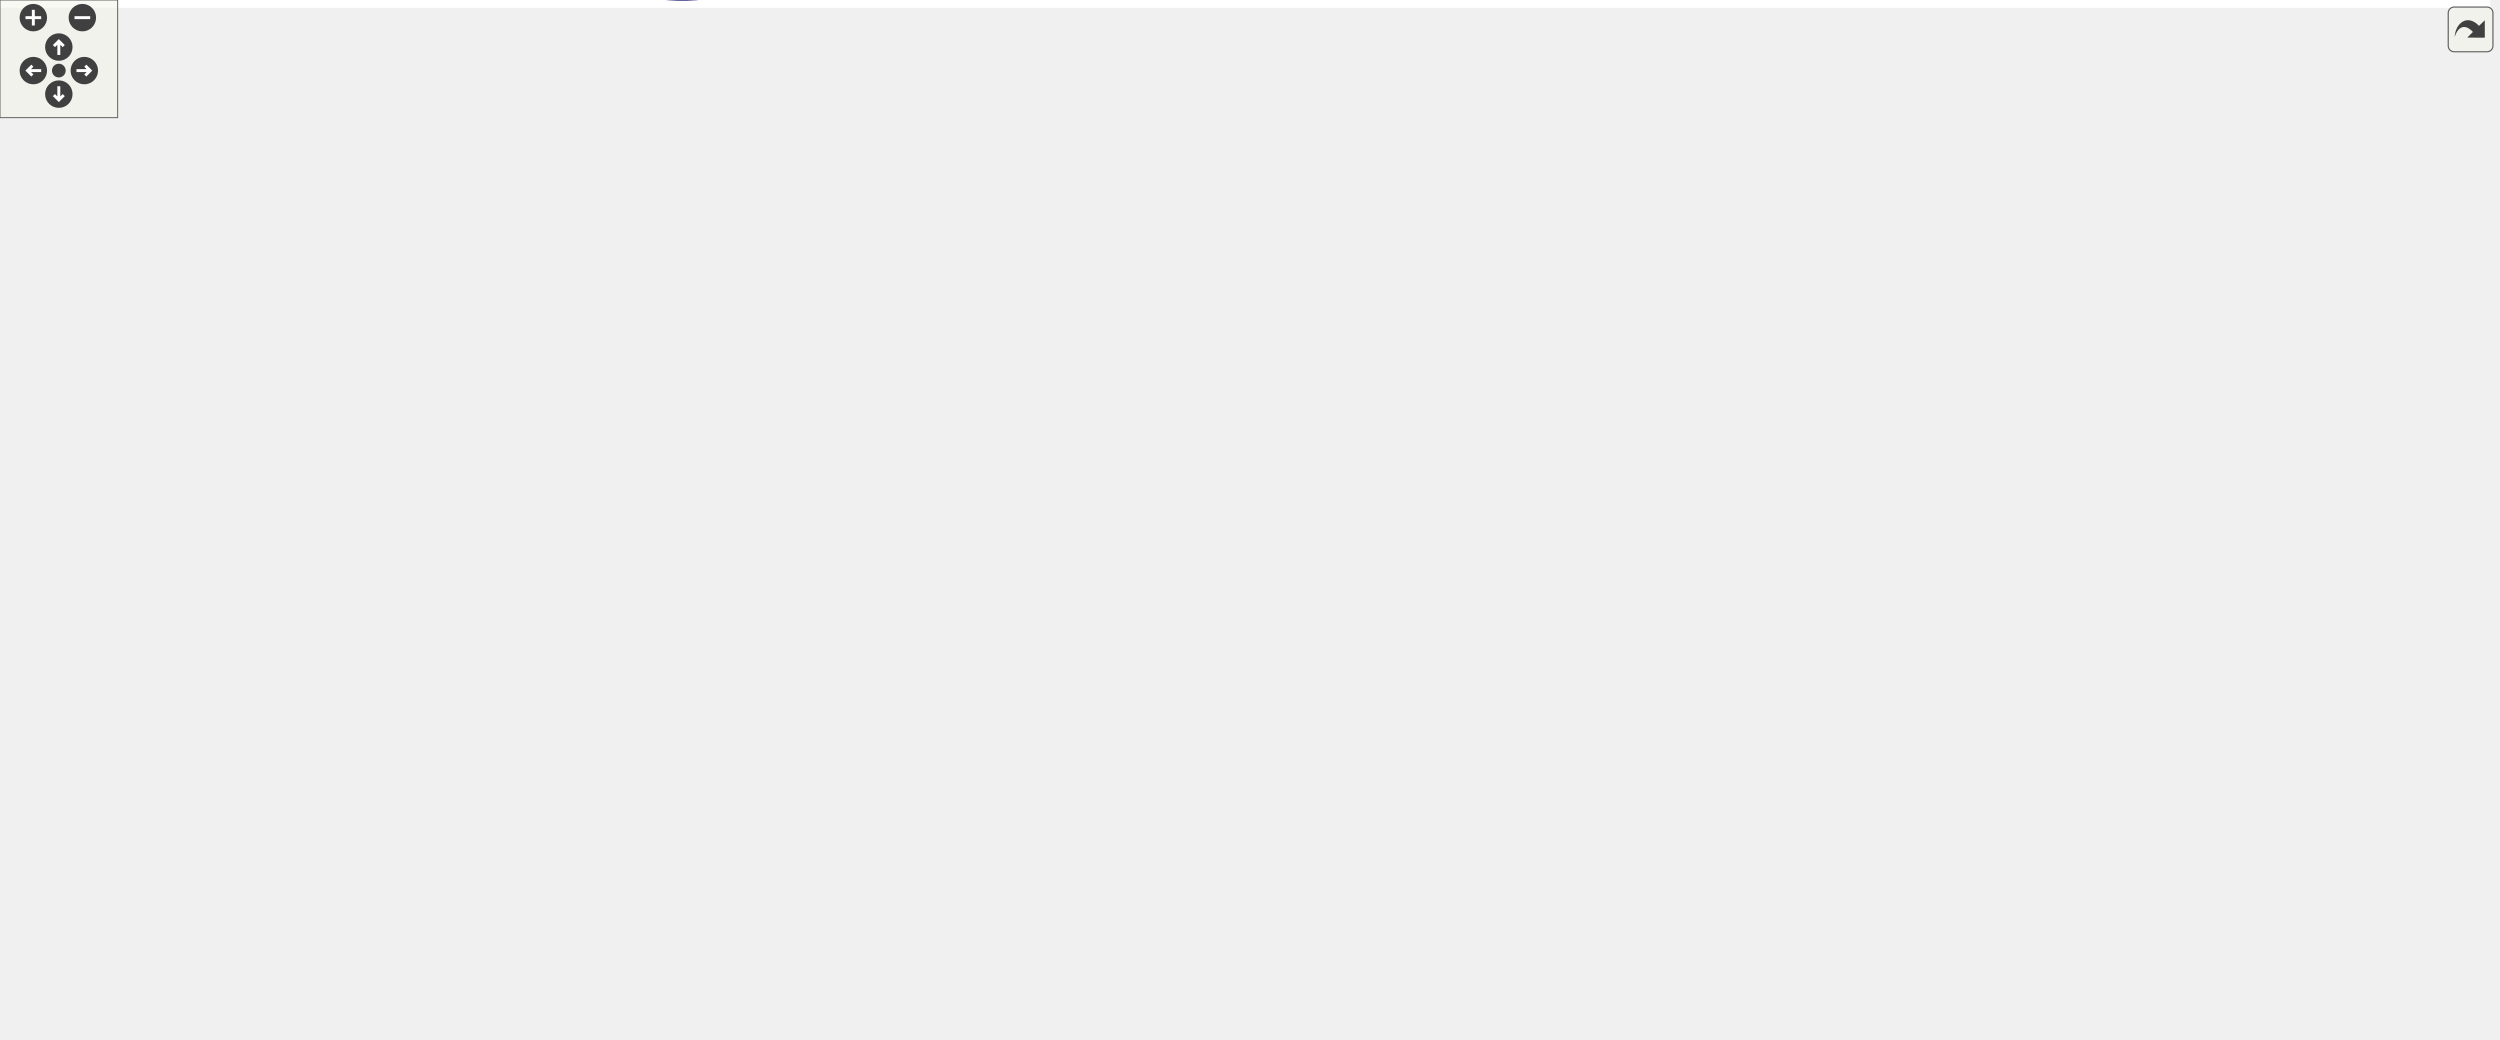
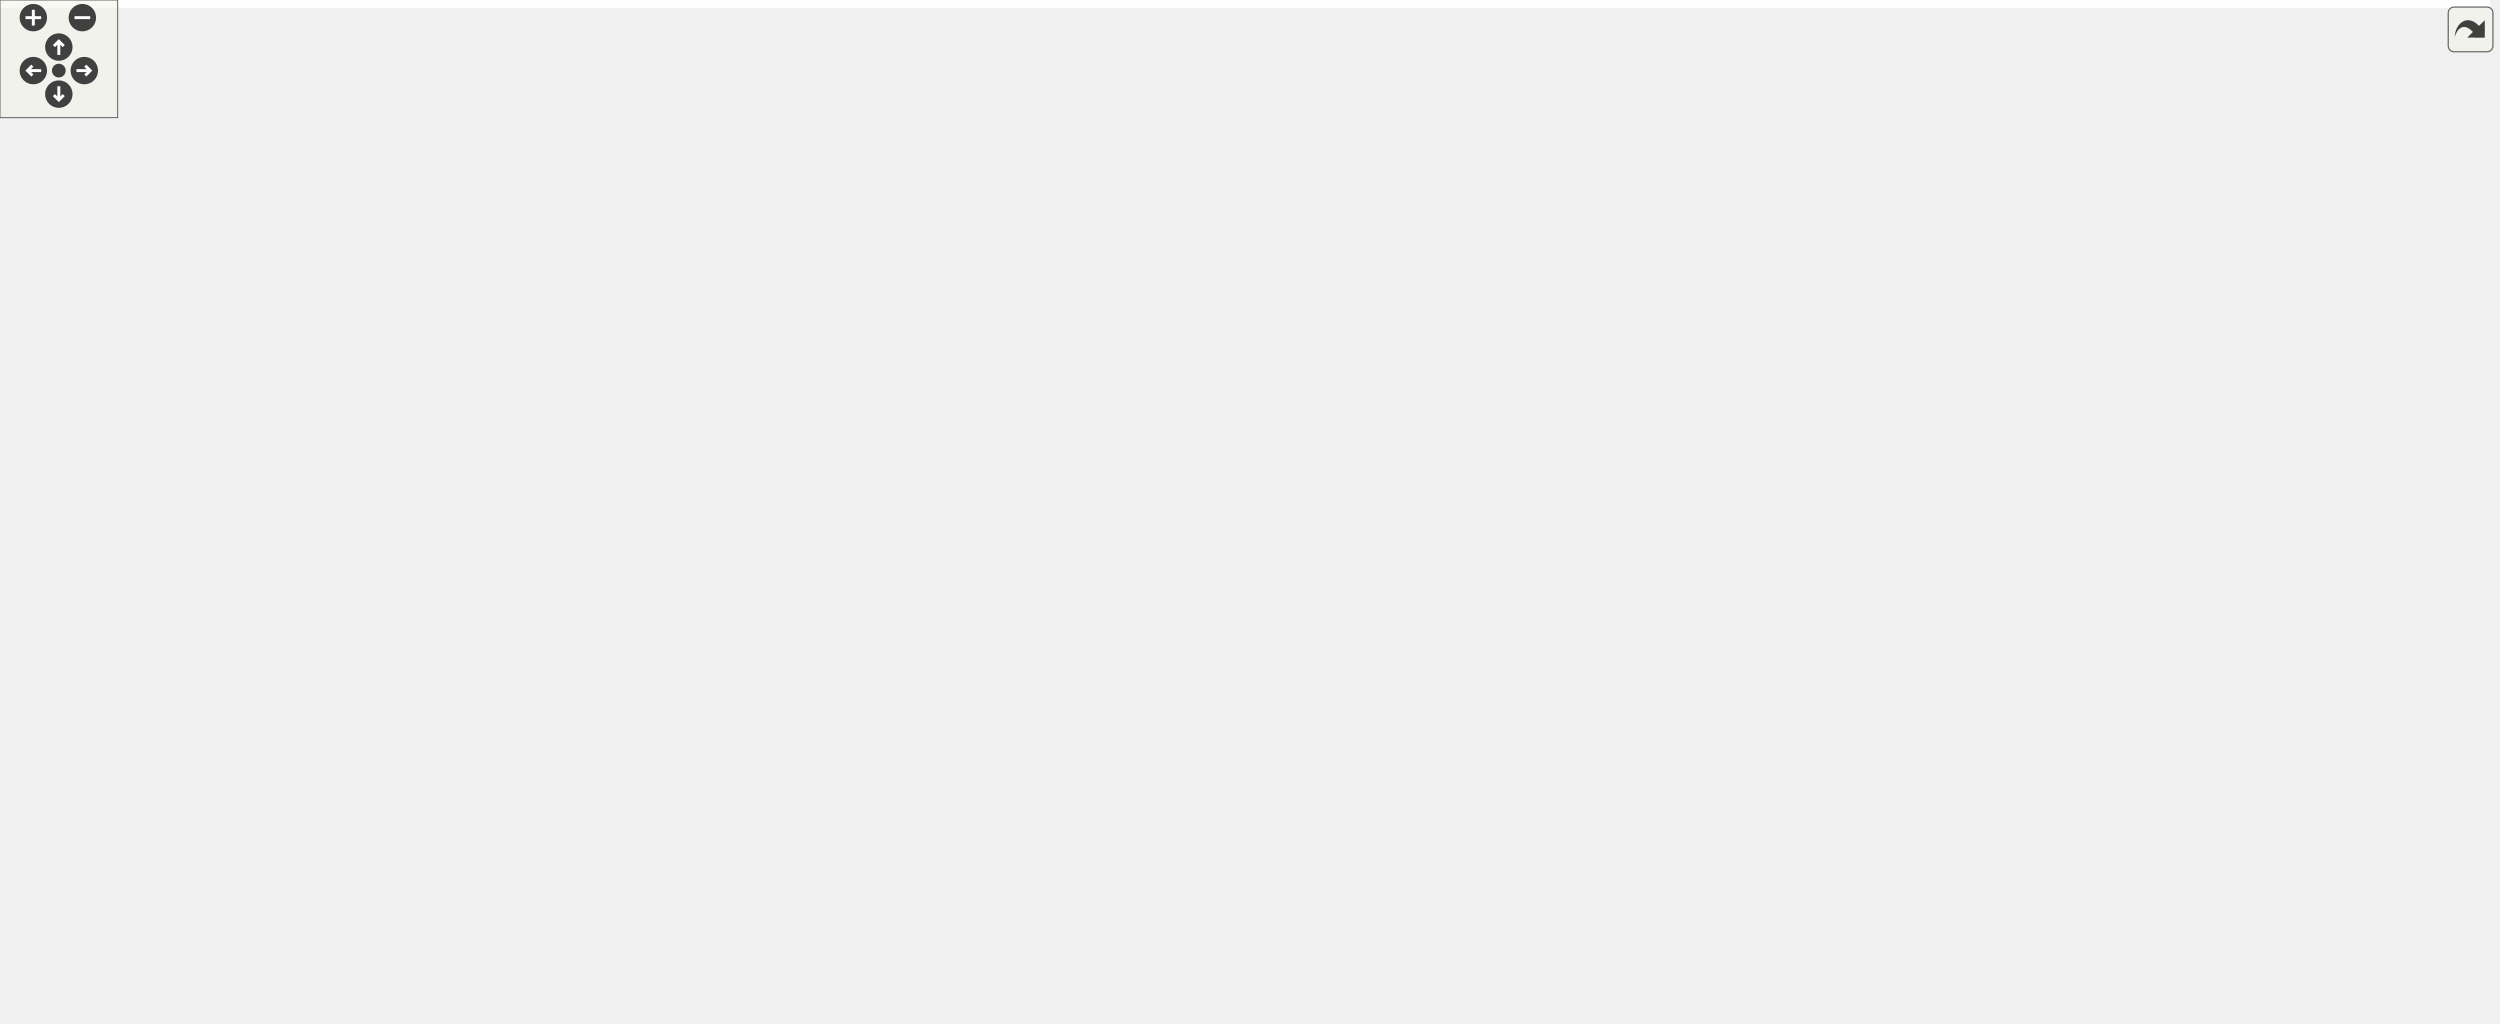
<svg xmlns="http://www.w3.org/2000/svg" xmlns:xlink="http://www.w3.org/1999/xlink" id="main" version="1.1" xml:space="preserve">
  <style type="text/css">
.edge:hover path { stroke: red; }
.edge:hover polygon { stroke: red; fill: red; }
</style>
  <defs>
    <circle id="rim" cx="0" cy="0" r="7" />
    <circle id="rim2" cx="0" cy="0" r="3.5" />
    <g id="zoomPlus">
      <use xlink:href="#rim" fill="#404040">
        <set attributeName="fill" to="#808080" begin="zoomplus.mouseover" end="zoomplus.mouseout" />
      </use>
      <path d="M-4,0h8M0,-4v8" fill="none" stroke="white" stroke-width="1.5" pointer-events="none" />
    </g>
    <g id="zoomMin">
      <use xlink:href="#rim" fill="#404040">
        <set attributeName="fill" to="#808080" begin="zoomminus.mouseover" end="zoomminus.mouseout" />
      </use>
      <path d="M-4,0h8" fill="none" stroke="white" stroke-width="1.5" pointer-events="none" />
    </g>
    <g id="dirArrow">
      <path fill="none" stroke="white" stroke-width="1.5" d="M0,-3.0v7 M-2.5,-0.5L0,-3.0L2.5,-0.5" />
    </g>
    <g id="resetDef">
      <use xlink:href="#rim2" fill="#404040">
        <set attributeName="fill" to="#808080" begin="reset.mouseover" end="reset.mouseout" />
      </use>
    </g>
  </defs>
  <svg id="graph" class="graph">
    <g id="viewport">
-       <polygon fill="white" stroke="transparent" points="-4,4 -4,-469.28 1270,-469.28 1270,4 -4,4" />
+       <polygon fill="white" stroke="transparent" points="-4,4 -4,-461.26 1270,-461.26 1270,4 -4,4" />
      <g id="node1" class="node">
        <g id="a_node1">
          <a xlink:title=" ">
-             <polygon fill="#bfbfbf" stroke="black" points="0,-131.52 0,-150.52 98,-150.52 98,-131.52 0,-131.52" />
-             <text text-anchor="middle" x="49" y="-138.52" font-family="Helvetica,sans-Serif" font-size="10.00">get_download_info</text>
+             <polygon fill="#bfbfbf" stroke="black" points="0,-155.5 0,-174.5 98,-174.5 98,-155.5 0,-155.5" />
+             <text text-anchor="middle" x="49" y="-162.5" font-family="Helvetica,sans-Serif" font-size="10.00">get_download_info</text>
          </a>
        </g>
      </g>
      <g id="edge3" class="edge">
-         <path fill="none" stroke="midnightblue" d="M28.35,-150.78C18.3,-159.59 25.18,-169.02 49,-169.02 64.26,-169.02 72.57,-165.15 73.93,-160.05" />
-         <polygon fill="midnightblue" stroke="midnightblue" points="77.02,-158.4 69.65,-150.78 70.66,-161.33 77.02,-158.4" />
+         <path fill="none" stroke="midnightblue" d="M28.35,-174.76C18.3,-183.57 25.18,-193 49,-193 64.26,-193 72.57,-189.13 73.93,-184.03" />
+         <polygon fill="midnightblue" stroke="midnightblue" points="77.02,-182.37 69.65,-174.76 70.66,-185.3 77.02,-182.37" />
      </g>
      <g id="node2" class="node">
        <g id="a_node2">
          <a xlink:href="classrare_1_1shared_1_1rare__core_1_1_rare_core.html#a405e1a4f20f16120f872ccd2654a1d56" target="_top" xlink:title=" ">
-             <polygon fill="white" stroke="black" points="1136,-363.02 1136,-393.02 1266,-393.02 1266,-363.02 1136,-363.02" />
-             <text text-anchor="start" x="1144" y="-381.02" font-family="Helvetica,sans-Serif" font-size="10.00">rare.shared.rare_core.Rare</text>
-             <text text-anchor="middle" x="1201" y="-370.02" font-family="Helvetica,sans-Serif" font-size="10.00">Core.core</text>
+             <polygon fill="white" stroke="black" points="1136,-355 1136,-385 1266,-385 1266,-355 1136,-355" />
+             <text text-anchor="start" x="1144" y="-373" font-family="Helvetica,sans-Serif" font-size="10.00">rare.shared.rare_core.Rare</text>
+             <text text-anchor="middle" x="1201" y="-362" font-family="Helvetica,sans-Serif" font-size="10.00">Core.core</text>
          </a>
        </g>
      </g>
      <g id="edge1" class="edge">
-         <path fill="none" stroke="midnightblue" d="M53.36,-150.63C72.72,-204.04 175.3,-462.02 350.5,-462.02 350.5,-462.02 350.5,-462.02 879,-462.02 977.58,-462.02 1006.77,-475.07 1100,-443.02 1127.8,-433.46 1155.53,-414.51 1174.71,-399.53" />
-         <polygon fill="midnightblue" stroke="midnightblue" points="1177.02,-402.16 1182.63,-393.18 1172.64,-396.7 1177.02,-402.16" />
+         <path fill="none" stroke="midnightblue" d="M54.08,-174.62C76.04,-224.76 185.47,-454 350.5,-454 350.5,-454 350.5,-454 879,-454 977.58,-454 1006.77,-467.05 1100,-435 1127.8,-425.44 1155.53,-406.49 1174.71,-391.51" />
+         <polygon fill="midnightblue" stroke="midnightblue" points="1177.02,-394.14 1182.63,-385.16 1172.64,-388.68 1177.02,-394.14" />
      </g>
      <g id="node3" class="node">
        <g id="a_node3">
          <a xlink:href="classrare_1_1components_1_1dialogs_1_1install__dialog_1_1_install_dialog.html#a36bb64fa9d259feffe5871168f96c4df" target="_top" xlink:title=" ">
-             <polygon fill="white" stroke="black" points="139,-256.52 139,-275.52 229,-275.52 229,-256.52 139,-256.52" />
-             <text text-anchor="middle" x="184" y="-263.52" font-family="Helvetica,sans-Serif" font-size="10.00">on_worker_failed</text>
+             <polygon fill="white" stroke="black" points="139,-248.5 139,-267.5 229,-267.5 229,-248.5 139,-248.5" />
+             <text text-anchor="middle" x="184" y="-255.5" font-family="Helvetica,sans-Serif" font-size="10.00">on_worker_failed</text>
          </a>
        </g>
      </g>
      <g id="edge4" class="edge">
-         <path fill="none" stroke="midnightblue" d="M60.44,-150.83C83.06,-172.1 136.87,-222.67 165.07,-249.17" />
-         <polygon fill="midnightblue" stroke="midnightblue" points="162.93,-251.96 172.61,-256.26 167.72,-246.86 162.93,-251.96" />
+         <path fill="none" stroke="midnightblue" d="M63.73,-174.6C86.73,-190.68 133.22,-223.19 160.88,-242.53" />
+         <polygon fill="midnightblue" stroke="midnightblue" points="158.94,-245.45 169.14,-248.31 162.95,-239.71 158.94,-245.45" />
      </g>
      <g id="node13" class="node">
        <g id="a_node13">
          <a xlink:href="classrare_1_1components_1_1dialogs_1_1install__dialog_1_1_install_dialog.html#a0e948650b87686717868c3ee60c2c910" target="_top" xlink:title=" ">
-             <polygon fill="white" stroke="black" points="134,-75.52 134,-94.52 234,-94.52 234,-75.52 134,-75.52" />
-             <text text-anchor="middle" x="184" y="-82.52" font-family="Helvetica,sans-Serif" font-size="10.00">on_worker_finished</text>
-           </a>
-         </g>
-       </g>
-       <g id="edge32" class="edge">
-         <path fill="none" stroke="midnightblue" d="M72.86,-131.39C94.4,-122.32 126.88,-108.65 151,-98.5" />
-         <polygon fill="midnightblue" stroke="midnightblue" points="152.58,-101.63 160.43,-94.52 149.86,-95.18 152.58,-101.63" />
+             <polygon fill="white" stroke="black" points="134,-99.5 134,-118.5 234,-118.5 234,-99.5 134,-99.5" />
+             <text text-anchor="middle" x="184" y="-106.5" font-family="Helvetica,sans-Serif" font-size="10.00">on_worker_finished</text>
+           </a>
+         </g>
+       </g>
+       <g id="edge31" class="edge">
+         <path fill="none" stroke="midnightblue" d="M72.86,-155.37C94.4,-146.3 126.88,-132.63 151,-122.48" />
+         <polygon fill="midnightblue" stroke="midnightblue" points="152.58,-125.61 160.43,-118.5 149.86,-119.16 152.58,-125.61" />
      </g>
      <g id="node14" class="node">
        <g id="a_node14">
          <a xlink:href="classrare_1_1components_1_1dialogs_1_1install__dialog_1_1_install_dialog.html#affdc8bae01bd071a92392ce437a43bf9" target="_top" xlink:title=" ">
-             <polygon fill="white" stroke="black" points="138.5,-131.52 138.5,-150.52 229.5,-150.52 229.5,-131.52 138.5,-131.52" />
-             <text text-anchor="middle" x="184" y="-138.52" font-family="Helvetica,sans-Serif" font-size="10.00">on_worker_result</text>
-           </a>
-         </g>
-       </g>
-       <g id="edge34" class="edge">
-         <path fill="none" stroke="midnightblue" d="M98.02,-141.02C107.74,-141.02 118.03,-141.02 127.97,-141.02" />
-         <polygon fill="midnightblue" stroke="midnightblue" points="128.16,-144.52 138.16,-141.02 128.16,-137.52 128.16,-144.52" />
+             <polygon fill="white" stroke="black" points="138.5,-155.5 138.5,-174.5 229.5,-174.5 229.5,-155.5 138.5,-155.5" />
+             <text text-anchor="middle" x="184" y="-162.5" font-family="Helvetica,sans-Serif" font-size="10.00">on_worker_result</text>
+           </a>
+         </g>
+       </g>
+       <g id="edge33" class="edge">
+         <path fill="none" stroke="midnightblue" d="M98.02,-165C107.74,-165 118.03,-165 127.97,-165" />
+         <polygon fill="midnightblue" stroke="midnightblue" points="128.16,-168.5 138.16,-165 128.16,-161.5 128.16,-168.5" />
      </g>
      <g id="node18" class="node">
        <g id="a_node18">
          <a xlink:href="namespacerare_1_1app.html#a37fb442592b19edb2dcdd368df2d2d76" target="_top" xlink:title=" ">
-             <polygon fill="white" stroke="black" points="147.5,-19.52 147.5,-38.52 220.5,-38.52 220.5,-19.52 147.5,-19.52" />
-             <text text-anchor="middle" x="184" y="-26.52" font-family="Helvetica,sans-Serif" font-size="10.00">rare.app.start</text>
-           </a>
-         </g>
-       </g>
-       <g id="edge43" class="edge">
-         <path fill="none" stroke="midnightblue" d="M60.11,-131.51C75.65,-116.99 106.51,-88.61 134,-66.02 142.77,-58.81 152.73,-51.2 161.36,-44.77" />
-         <polygon fill="midnightblue" stroke="midnightblue" points="163.5,-47.54 169.46,-38.78 159.34,-41.91 163.5,-47.54" />
+             <polygon fill="white" stroke="black" points="147.5,-43.5 147.5,-62.5 220.5,-62.5 220.5,-43.5 147.5,-43.5" />
+             <text text-anchor="middle" x="184" y="-50.5" font-family="Helvetica,sans-Serif" font-size="10.00">rare.app.start</text>
+           </a>
+         </g>
+       </g>
+       <g id="edge42" class="edge">
+         <path fill="none" stroke="midnightblue" d="M60.11,-155.48C75.65,-140.97 106.51,-112.59 134,-90 142.77,-82.79 152.73,-75.18 161.36,-68.74" />
+         <polygon fill="midnightblue" stroke="midnightblue" points="163.5,-71.52 169.46,-62.76 159.34,-65.89 163.5,-71.52" />
      </g>
      <g id="edge2" class="edge">
-         <path fill="none" stroke="midnightblue" d="M1172.42,-393.18C1165.53,-402.58 1175.05,-411.52 1201,-411.52 1216.81,-411.52 1226.52,-408.2 1230.14,-403.48" />
-         <polygon fill="midnightblue" stroke="midnightblue" points="1233.62,-402.98 1229.58,-393.18 1226.63,-403.36 1233.62,-402.98" />
-       </g>
-       <g id="edge9" class="edge">
-         <path fill="none" stroke="midnightblue" d="M163.35,-275.78C153.3,-284.59 160.18,-294.02 184,-294.02 199.26,-294.02 207.57,-290.15 208.93,-285.05" />
-         <polygon fill="midnightblue" stroke="midnightblue" points="212.02,-283.4 204.65,-275.78 205.66,-286.33 212.02,-283.4" />
+         <path fill="none" stroke="midnightblue" d="M1172.42,-385.16C1165.53,-394.56 1175.05,-403.5 1201,-403.5 1216.81,-403.5 1226.52,-400.18 1230.14,-395.46" />
+         <polygon fill="midnightblue" stroke="midnightblue" points="1233.62,-394.95 1229.58,-385.16 1226.63,-395.33 1233.62,-394.95" />
+       </g>
+       <g id="edge7" class="edge">
+         <path fill="none" stroke="midnightblue" d="M163.35,-267.76C153.3,-276.57 160.18,-286 184,-286 199.26,-286 207.57,-282.13 208.93,-277.03" />
+         <polygon fill="midnightblue" stroke="midnightblue" points="212.02,-275.37 204.65,-267.76 205.66,-278.3 212.02,-275.37" />
      </g>
      <g id="node4" class="node">
        <g id="a_node4">
          <a xlink:href="classrare_1_1components_1_1dialogs_1_1install__dialog_1_1_install_dialog.html#a138282883753fa5f7af306a3bb35ceaf" target="_top" xlink:title=" ">
-             <polygon fill="white" stroke="black" points="323.5,-256.52 323.5,-275.52 379.5,-275.52 379.5,-256.52 323.5,-256.52" />
-             <text text-anchor="middle" x="351.5" y="-263.52" font-family="Helvetica,sans-Serif" font-size="10.00">error_box</text>
+             <polygon fill="white" stroke="black" points="323.5,-248.5 323.5,-267.5 379.5,-267.5 379.5,-248.5 323.5,-248.5" />
+             <text text-anchor="middle" x="351.5" y="-255.5" font-family="Helvetica,sans-Serif" font-size="10.00">error_box</text>
          </a>
        </g>
      </g>
      <g id="edge5" class="edge">
-         <path fill="none" stroke="midnightblue" d="M229.35,-266.02C255.49,-266.02 288.2,-266.02 313.04,-266.02" />
-         <polygon fill="midnightblue" stroke="midnightblue" points="313.16,-269.52 323.16,-266.02 313.16,-262.52 313.16,-269.52" />
+         <path fill="none" stroke="midnightblue" d="M229.35,-258C255.49,-258 288.2,-258 313.04,-258" />
+         <polygon fill="midnightblue" stroke="midnightblue" points="313.16,-261.5 323.16,-258 313.16,-254.5 313.16,-261.5" />
      </g>
      <g id="node5" class="node">
        <g id="a_node5">
+           <a xlink:href="classrare_1_1components_1_1main__window_1_1_main_window.html#a7e95a1a89e48f7f756bcea2a62a14a62" target="_top" xlink:title=" ">
+             <polygon fill="white" stroke="black" points="282.5,-372 282.5,-402 420.5,-402 420.5,-372 282.5,-372" />
+             <text text-anchor="start" x="290.5" y="-390" font-family="Helvetica,sans-Serif" font-size="10.00">rare.components.main</text>
+             <text text-anchor="middle" x="351.5" y="-379" font-family="Helvetica,sans-Serif" font-size="10.00">_window.MainWindow.show</text>
+           </a>
+         </g>
+       </g>
+       <g id="edge8" class="edge">
+         <path fill="none" stroke="midnightblue" d="M190.17,-267.75C201.67,-288.48 231.41,-337.16 270,-363 272.39,-364.6 274.88,-366.09 277.45,-367.49" />
+         <polygon fill="midnightblue" stroke="midnightblue" points="275.94,-370.64 286.46,-371.87 279,-364.35 275.94,-370.64" />
+       </g>
+       <g id="node11" class="node">
+         <g id="a_node11">
+           <a xlink:href="classrare_1_1game__launch__helper_1_1console_1_1_console.html#a7e95a1a89e48f7f756bcea2a62a14a62" target="_top" xlink:title=" ">
+             <polygon fill="white" stroke="black" points="270,-305 270,-335 433,-335 433,-305 270,-305" />
+             <text text-anchor="start" x="278" y="-323" font-family="Helvetica,sans-Serif" font-size="10.00">rare.game_launch_helper.console.</text>
+             <text text-anchor="middle" x="351.5" y="-312" font-family="Helvetica,sans-Serif" font-size="10.00">Console.show</text>
+           </a>
+         </g>
+       </g>
+       <g id="edge25" class="edge">
+         <path fill="none" stroke="midnightblue" d="M205.35,-267.61C222.41,-275.48 247.52,-286.65 270,-295 276.27,-297.33 282.86,-299.62 289.47,-301.82" />
+         <polygon fill="midnightblue" stroke="midnightblue" points="288.52,-305.19 299.11,-304.96 290.69,-298.54 288.52,-305.19" />
+       </g>
+       <g id="node12" class="node">
+         <g id="a_node12">
          <a xlink:href="classrare_1_1components_1_1dialogs_1_1launch__dialog_1_1_image_worker.html#abfb44fdc3f5ec4c03f5d2e72900deb61" target="_top" xlink:title=" ">
-             <polygon fill="white" stroke="black" points="474.5,-213.02 474.5,-243.02 626.5,-243.02 626.5,-213.02 474.5,-213.02" />
-             <text text-anchor="start" x="482.5" y="-231.02" font-family="Helvetica,sans-Serif" font-size="10.00">rare.components.dialogs.launch</text>
-             <text text-anchor="middle" x="550.5" y="-220.02" font-family="Helvetica,sans-Serif" font-size="10.00">_dialog.ImageWorker.tr</text>
-           </a>
-         </g>
-       </g>
-       <g id="edge31" class="edge">
-         <path fill="none" stroke="midnightblue" d="M222.01,-256.46C236.84,-252.97 254.14,-249.32 270,-247.02 334.8,-237.63 408.74,-232.86 464.28,-230.45" />
-         <polygon fill="midnightblue" stroke="midnightblue" points="464.59,-233.94 474.44,-230.03 464.3,-226.95 464.59,-233.94" />
+             <polygon fill="white" stroke="black" points="275.5,-181 275.5,-211 427.5,-211 427.5,-181 275.5,-181" />
+             <text text-anchor="start" x="283.5" y="-199" font-family="Helvetica,sans-Serif" font-size="10.00">rare.components.dialogs.launch</text>
+             <text text-anchor="middle" x="351.5" y="-188" font-family="Helvetica,sans-Serif" font-size="10.00">_dialog.ImageWorker.tr</text>
+           </a>
+         </g>
+       </g>
+       <g id="edge29" class="edge">
+         <path fill="none" stroke="midnightblue" d="M210.5,-248.45C234.47,-239.47 271.02,-225.78 300.76,-214.63" />
+         <polygon fill="midnightblue" stroke="midnightblue" points="302.01,-217.9 310.15,-211.12 299.56,-211.35 302.01,-217.9" />
+       </g>
+       <g id="edge6" class="edge">
+         <path fill="none" stroke="midnightblue" d="M325.91,-267.76C313.47,-276.57 322,-286 351.5,-286 371.32,-286 381.68,-281.74 382.56,-276.27" />
+         <polygon fill="midnightblue" stroke="midnightblue" points="385.44,-274.27 377.09,-267.76 379.55,-278.06 385.44,-274.27" />
+       </g>
+       <g id="edge24" class="edge">
+         <path fill="none" stroke="midnightblue" d="M322.57,-402.16C315.6,-411.56 325.24,-420.5 351.5,-420.5 367.5,-420.5 377.34,-417.18 381,-412.46" />
+         <polygon fill="midnightblue" stroke="midnightblue" points="384.47,-411.95 380.43,-402.16 377.48,-412.34 384.47,-411.95" />
      </g>
      <g id="node6" class="node">
        <g id="a_node6">
-           <a xlink:href="classrare_1_1components_1_1main__window_1_1_main_window.html#a7e95a1a89e48f7f756bcea2a62a14a62" target="_top" xlink:title=" ">
-             <polygon fill="white" stroke="black" points="282.5,-313.02 282.5,-343.02 420.5,-343.02 420.5,-313.02 282.5,-313.02" />
-             <text text-anchor="start" x="290.5" y="-331.02" font-family="Helvetica,sans-Serif" font-size="10.00">rare.components.main</text>
-             <text text-anchor="middle" x="351.5" y="-320.02" font-family="Helvetica,sans-Serif" font-size="10.00">_window.MainWindow.show</text>
-           </a>
-         </g>
+           <a xlink:href="classrare_1_1components_1_1main__window_1_1_main_window.html#a91465b9ae57cdea67cbcbb58986892d7" target="_top" xlink:title=" ">
+             <polygon fill="white" stroke="black" points="479.5,-366.5 479.5,-407.5 621.5,-407.5 621.5,-366.5 479.5,-366.5" />
+             <text text-anchor="start" x="487.5" y="-395.5" font-family="Helvetica,sans-Serif" font-size="10.00">rare.components.main</text>
+             <text text-anchor="start" x="487.5" y="-384.5" font-family="Helvetica,sans-Serif" font-size="10.00">_window.MainWindow.center</text>
+             <text text-anchor="middle" x="550.5" y="-373.5" font-family="Helvetica,sans-Serif" font-size="10.00">_window</text>
+           </a>
+         </g>
+       </g>
+       <g id="edge9" class="edge">
+         <path fill="none" stroke="midnightblue" d="M420.57,-387C436.17,-387 452.9,-387 468.97,-387" />
+         <polygon fill="midnightblue" stroke="midnightblue" points="469.42,-390.5 479.42,-387 469.42,-383.5 469.42,-390.5" />
+       </g>
+       <g id="node10" class="node">
+         <g id="a_node10">
+           <a xlink:href="classrare_1_1game__launch__helper_1_1console_1_1_console.html#a91465b9ae57cdea67cbcbb58986892d7" target="_top" xlink:title=" ">
+             <polygon fill="white" stroke="black" points="469,-299 469,-329 632,-329 632,-299 469,-299" />
+             <text text-anchor="start" x="477" y="-317" font-family="Helvetica,sans-Serif" font-size="10.00">rare.game_launch_helper.console.</text>
+             <text text-anchor="middle" x="550.5" y="-306" font-family="Helvetica,sans-Serif" font-size="10.00">Console.center_window</text>
+           </a>
+         </g>
+       </g>
+       <g id="edge21" class="edge">
+         <path fill="none" stroke="midnightblue" d="M406.03,-371.93C415.08,-369.12 424.35,-366.1 433,-363 457.92,-354.07 485.23,-342.68 507.14,-333.12" />
+         <polygon fill="midnightblue" stroke="midnightblue" points="508.74,-336.24 516.48,-329.02 505.92,-329.83 508.74,-336.24" />
      </g>
      <g id="edge10" class="edge">
-         <path fill="none" stroke="midnightblue" d="M205.35,-275.63C222.41,-283.5 247.52,-294.67 270,-303.02 276.27,-305.35 282.86,-307.65 289.47,-309.84" />
-         <polygon fill="midnightblue" stroke="midnightblue" points="288.52,-313.22 299.11,-312.99 290.69,-306.56 288.52,-313.22" />
-       </g>
-       <g id="node12" class="node">
-         <g id="a_node12">
-           <a xlink:href="classrare_1_1game__launch__helper_1_1console_1_1_console.html#a7e95a1a89e48f7f756bcea2a62a14a62" target="_top" xlink:title=" ">
-             <polygon fill="white" stroke="black" points="270,-380.02 270,-410.02 433,-410.02 433,-380.02 270,-380.02" />
-             <text text-anchor="start" x="278" y="-398.02" font-family="Helvetica,sans-Serif" font-size="10.00">rare.game_launch_helper.console.</text>
-             <text text-anchor="middle" x="351.5" y="-387.02" font-family="Helvetica,sans-Serif" font-size="10.00">Console.show</text>
-           </a>
-         </g>
-       </g>
-       <g id="edge27" class="edge">
-         <path fill="none" stroke="midnightblue" d="M190.17,-275.77C201.67,-296.5 231.41,-345.18 270,-371.02 272.39,-372.62 274.88,-374.11 277.45,-375.51" />
-         <polygon fill="midnightblue" stroke="midnightblue" points="275.94,-378.66 286.46,-379.89 279,-372.37 275.94,-378.66" />
-       </g>
-       <g id="edge6" class="edge">
-         <path fill="none" stroke="midnightblue" d="M325.91,-275.78C313.47,-284.59 322,-294.02 351.5,-294.02 371.32,-294.02 381.68,-289.76 382.56,-284.3" />
-         <polygon fill="midnightblue" stroke="midnightblue" points="385.44,-282.3 377.09,-275.78 379.55,-286.08 385.44,-282.3" />
-       </g>
-       <g id="edge7" class="edge">
-         <path fill="none" stroke="midnightblue" d="M379.89,-260.74C401.83,-256.51 433.86,-250.33 464.18,-244.48" />
-         <polygon fill="midnightblue" stroke="midnightblue" points="465.23,-247.84 474.38,-242.51 463.9,-240.97 465.23,-247.84" />
-       </g>
-       <g id="edge8" class="edge">
-         <path fill="none" stroke="midnightblue" d="M520.18,-243.18C512.86,-252.58 522.97,-261.52 550.5,-261.52 567.27,-261.52 577.58,-258.2 581.42,-253.48" />
-         <polygon fill="midnightblue" stroke="midnightblue" points="584.89,-252.96 580.82,-243.18 577.91,-253.37 584.89,-252.96" />
-       </g>
-       <g id="edge26" class="edge">
-         <path fill="none" stroke="midnightblue" d="M322.57,-343.18C315.6,-352.58 325.24,-361.52 351.5,-361.52 367.5,-361.52 377.34,-358.2 381,-353.48" />
-         <polygon fill="midnightblue" stroke="midnightblue" points="384.47,-352.97 380.43,-343.18 377.48,-353.36 384.47,-352.97" />
+         <path fill="none" stroke="midnightblue" d="M518.52,-407.86C515.03,-417.54 525.69,-426 550.5,-426 566.01,-426 575.98,-422.7 580.44,-417.86" />
+         <polygon fill="midnightblue" stroke="midnightblue" points="583.9,-418.36 582.48,-407.86 577.05,-416.96 583.9,-418.36" />
      </g>
      <g id="node7" class="node">
        <g id="a_node7">
-           <a xlink:href="classrare_1_1components_1_1main__window_1_1_main_window.html#a91465b9ae57cdea67cbcbb58986892d7" target="_top" xlink:title=" ">
-             <polygon fill="white" stroke="black" points="479.5,-374.52 479.5,-415.52 621.5,-415.52 621.5,-374.52 479.5,-374.52" />
-             <text text-anchor="start" x="487.5" y="-403.52" font-family="Helvetica,sans-Serif" font-size="10.00">rare.components.main</text>
-             <text text-anchor="start" x="487.5" y="-392.52" font-family="Helvetica,sans-Serif" font-size="10.00">_window.MainWindow.center</text>
-             <text text-anchor="middle" x="550.5" y="-381.52" font-family="Helvetica,sans-Serif" font-size="10.00">_window</text>
+           <a xlink:href="classrare_1_1lgndr_1_1cli_1_1_legendary_c_l_i.html#a72a86e9e97d577472c8a8af9e4a67949" target="_top" xlink:title=" ">
+             <polygon fill="white" stroke="black" points="668,-335 668,-365 784,-365 784,-335 668,-335" />
+             <text text-anchor="start" x="676" y="-353" font-family="Helvetica,sans-Serif" font-size="10.00">rare.lgndr.cli.Legendary</text>
+             <text text-anchor="middle" x="726" y="-342" font-family="Helvetica,sans-Serif" font-size="10.00">CLI.move</text>
          </a>
        </g>
      </g>
      <g id="edge11" class="edge">
-         <path fill="none" stroke="midnightblue" d="M396.71,-343.06C421.07,-351.34 451.86,-361.81 479.41,-371.18" />
-         <polygon fill="midnightblue" stroke="midnightblue" points="478.41,-374.54 489,-374.45 480.66,-367.91 478.41,-374.54" />
-       </g>
-       <g id="node11" class="node">
-         <g id="a_node11">
-           <a xlink:href="classrare_1_1game__launch__helper_1_1console_1_1_console.html#a91465b9ae57cdea67cbcbb58986892d7" target="_top" xlink:title=" ">
-             <polygon fill="white" stroke="black" points="469,-307.02 469,-337.02 632,-337.02 632,-307.02 469,-307.02" />
-             <text text-anchor="start" x="477" y="-325.02" font-family="Helvetica,sans-Serif" font-size="10.00">rare.game_launch_helper.console.</text>
-             <text text-anchor="middle" x="550.5" y="-314.02" font-family="Helvetica,sans-Serif" font-size="10.00">Console.center_window</text>
-           </a>
-         </g>
-       </g>
-       <g id="edge23" class="edge">
-         <path fill="none" stroke="midnightblue" d="M420.57,-325.95C432.86,-325.57 445.84,-325.18 458.66,-324.79" />
-         <polygon fill="midnightblue" stroke="midnightblue" points="458.99,-328.28 468.88,-324.48 458.78,-321.28 458.99,-328.28" />
+         <path fill="none" stroke="midnightblue" d="M621.57,-372.06C633.62,-369.49 646.12,-366.82 658.08,-364.27" />
+         <polygon fill="midnightblue" stroke="midnightblue" points="658.93,-367.67 667.98,-362.16 657.47,-360.82 658.93,-367.67" />
      </g>
      <g id="edge12" class="edge">
-         <path fill="none" stroke="midnightblue" d="M518.52,-415.89C515.03,-425.57 525.69,-434.02 550.5,-434.02 566.01,-434.02 575.98,-430.72 580.44,-425.88" />
-         <polygon fill="midnightblue" stroke="midnightblue" points="583.9,-426.38 582.48,-415.89 577.05,-424.98 583.9,-426.38" />
+         <path fill="none" stroke="midnightblue" d="M784.05,-349.29C795.93,-349.17 808.37,-349.06 820,-349 871.55,-348.72 884.49,-346.95 936,-349 1000.2,-351.55 1072.98,-357.57 1125.84,-362.52" />
+         <polygon fill="midnightblue" stroke="midnightblue" points="1125.51,-366 1135.8,-363.46 1126.17,-359.03 1125.51,-366" />
+       </g>
+       <g id="edge20" class="edge">
+         <path fill="none" stroke="midnightblue" d="M699.51,-365.16C693.12,-374.56 701.95,-383.5 726,-383.5 740.65,-383.5 749.66,-380.18 753.01,-375.46" />
+         <polygon fill="midnightblue" stroke="midnightblue" points="756.49,-374.97 752.49,-365.16 749.5,-375.32 756.49,-374.97" />
      </g>
      <g id="node8" class="node">
        <g id="a_node8">
-           <a xlink:href="classrare_1_1lgndr_1_1cli_1_1_legendary_c_l_i.html#a72a86e9e97d577472c8a8af9e4a67949" target="_top" xlink:title=" ">
-             <polygon fill="white" stroke="black" points="668,-336.02 668,-366.02 784,-366.02 784,-336.02 668,-336.02" />
-             <text text-anchor="start" x="676" y="-354.02" font-family="Helvetica,sans-Serif" font-size="10.00">rare.lgndr.cli.Legendary</text>
-             <text text-anchor="middle" x="726" y="-343.02" font-family="Helvetica,sans-Serif" font-size="10.00">CLI.move</text>
+           <a xlink:href="classrare_1_1lgndr_1_1cli_1_1_legendary_c_l_i.html#a4aaa726f3b4643dc9fc5f027294fc9c9" target="_top" xlink:title=" ">
+             <polygon fill="white" stroke="black" points="820,-358 820,-388 936,-388 936,-358 820,-358" />
+             <text text-anchor="start" x="828" y="-376" font-family="Helvetica,sans-Serif" font-size="10.00">rare.lgndr.cli.Legendary</text>
+             <text text-anchor="middle" x="878" y="-365" font-family="Helvetica,sans-Serif" font-size="10.00">CLI.install_game</text>
          </a>
        </g>
      </g>
      <g id="edge13" class="edge">
-         <path fill="none" stroke="midnightblue" d="M621.57,-377.25C633.62,-374.2 646.12,-371.03 658.08,-367.99" />
-         <polygon fill="midnightblue" stroke="midnightblue" points="659.15,-371.33 667.98,-365.48 657.43,-364.55 659.15,-371.33" />
+         <path fill="none" stroke="midnightblue" d="M784.14,-358.76C792.47,-360.04 801.11,-361.36 809.62,-362.67" />
+         <polygon fill="midnightblue" stroke="midnightblue" points="809.11,-366.13 819.53,-364.19 810.17,-359.21 809.11,-366.13" />
      </g>
      <g id="edge14" class="edge">
-         <path fill="none" stroke="midnightblue" d="M784.25,-351.88C826.27,-352.71 884.71,-354.25 936,-357.02 1000.16,-360.49 1072.94,-366.43 1125.81,-371.11" />
-         <polygon fill="midnightblue" stroke="midnightblue" points="1125.5,-374.6 1135.78,-372 1126.13,-367.62 1125.5,-374.6" />
-       </g>
-       <g id="edge22" class="edge">
-         <path fill="none" stroke="midnightblue" d="M699.51,-366.18C693.12,-375.58 701.95,-384.52 726,-384.52 740.65,-384.52 749.66,-381.2 753.01,-376.48" />
-         <polygon fill="midnightblue" stroke="midnightblue" points="756.49,-375.99 752.49,-366.18 749.5,-376.34 756.49,-375.99" />
+         <path fill="none" stroke="midnightblue" d="M936.03,-369.45C947.91,-368.84 960.36,-368.31 972,-368 1023.21,-366.62 1080.91,-367.15 1125.46,-368.01" />
+         <polygon fill="midnightblue" stroke="midnightblue" points="1125.55,-371.51 1135.62,-368.21 1125.69,-364.51 1125.55,-371.51" />
+       </g>
+       <g id="edge15" class="edge">
+         <path fill="none" stroke="midnightblue" d="M851.51,-388.16C845.12,-397.56 853.95,-406.5 878,-406.5 892.65,-406.5 901.66,-403.18 905.01,-398.46" />
+         <polygon fill="midnightblue" stroke="midnightblue" points="908.49,-397.97 904.49,-388.16 901.5,-398.32 908.49,-397.97" />
      </g>
      <g id="node9" class="node">
        <g id="a_node9">
-           <a xlink:href="classrare_1_1lgndr_1_1cli_1_1_legendary_c_l_i.html#a4aaa726f3b4643dc9fc5f027294fc9c9" target="_top" xlink:title=" ">
-             <polygon fill="white" stroke="black" points="820,-366.02 820,-396.02 936,-396.02 936,-366.02 820,-366.02" />
-             <text text-anchor="start" x="828" y="-384.02" font-family="Helvetica,sans-Serif" font-size="10.00">rare.lgndr.cli.Legendary</text>
-             <text text-anchor="middle" x="878" y="-373.02" font-family="Helvetica,sans-Serif" font-size="10.00">CLI.install_game</text>
-           </a>
-         </g>
-       </g>
-       <g id="edge15" class="edge">
-         <path fill="none" stroke="midnightblue" d="M784.14,-362.45C792.47,-364.12 801.11,-365.84 809.62,-367.55" />
-         <polygon fill="midnightblue" stroke="midnightblue" points="809.03,-371 819.53,-369.53 810.41,-364.13 809.03,-371" />
+           <a xlink:href="classrare_1_1lgndr_1_1cli_1_1_legendary_c_l_i.html#a7de93b9e2b51b491d5c70be49680f66d" target="_top" xlink:title=" ">
+             <polygon fill="white" stroke="black" points="972,-377 972,-407 1100,-407 1100,-377 972,-377" />
+             <text text-anchor="start" x="980" y="-395" font-family="Helvetica,sans-Serif" font-size="10.00">rare.lgndr.cli.Legendary</text>
+             <text text-anchor="middle" x="1036" y="-384" font-family="Helvetica,sans-Serif" font-size="10.00">CLI.install_game_cleanup</text>
+           </a>
+         </g>
      </g>
      <g id="edge16" class="edge">
-         <path fill="none" stroke="midnightblue" d="M936.03,-377.47C947.91,-376.87 960.36,-376.33 972,-376.02 1023.21,-374.65 1080.91,-375.17 1125.46,-376.03" />
-         <polygon fill="midnightblue" stroke="midnightblue" points="1125.55,-379.53 1135.62,-376.23 1125.69,-372.53 1125.55,-379.53" />
+         <path fill="none" stroke="midnightblue" d="M936.2,-373.43C944.52,-374.27 953.17,-375.25 961.74,-376.34" />
+         <polygon fill="midnightblue" stroke="midnightblue" points="961.38,-379.82 971.75,-377.66 962.29,-372.88 961.38,-379.82" />
      </g>
      <g id="edge17" class="edge">
-         <path fill="none" stroke="midnightblue" d="M851.51,-396.18C845.12,-405.58 853.95,-414.52 878,-414.52 892.65,-414.52 901.66,-411.2 905.01,-406.48" />
-         <polygon fill="midnightblue" stroke="midnightblue" points="908.49,-405.99 904.49,-396.18 901.5,-406.34 908.49,-405.99" />
-       </g>
-       <g id="node10" class="node">
-         <g id="a_node10">
-           <a xlink:href="classrare_1_1lgndr_1_1cli_1_1_legendary_c_l_i.html#a7de93b9e2b51b491d5c70be49680f66d" target="_top" xlink:title=" ">
-             <polygon fill="white" stroke="black" points="972,-385.02 972,-415.02 1100,-415.02 1100,-385.02 972,-385.02" />
-             <text text-anchor="start" x="980" y="-403.02" font-family="Helvetica,sans-Serif" font-size="10.00">rare.lgndr.cli.Legendary</text>
-             <text text-anchor="middle" x="1036" y="-392.02" font-family="Helvetica,sans-Serif" font-size="10.00">CLI.install_game_cleanup</text>
-           </a>
-         </g>
+         <path fill="none" stroke="midnightblue" d="M1100.02,-383.49C1108.46,-382.36 1117.17,-381.18 1125.77,-380.02" />
+         <polygon fill="midnightblue" stroke="midnightblue" points="1126.36,-383.47 1135.8,-378.66 1125.42,-376.53 1126.36,-383.47" />
      </g>
      <g id="edge18" class="edge">
-         <path fill="none" stroke="midnightblue" d="M936.2,-381.46C944.52,-382.29 953.17,-383.28 961.74,-384.36" />
-         <polygon fill="midnightblue" stroke="midnightblue" points="961.38,-387.84 971.75,-385.68 962.29,-380.9 961.38,-387.84" />
+         <path fill="none" stroke="midnightblue" d="M971.75,-390.94C963.39,-390.04 954.8,-389.01 946.37,-387.9" />
+         <polygon fill="midnightblue" stroke="midnightblue" points="946.59,-384.4 936.2,-386.5 945.63,-391.33 946.59,-384.4" />
      </g>
      <g id="edge19" class="edge">
-         <path fill="none" stroke="midnightblue" d="M1100.02,-391.52C1108.46,-390.38 1117.17,-389.2 1125.77,-388.04" />
-         <polygon fill="midnightblue" stroke="midnightblue" points="1126.36,-391.49 1135.8,-386.69 1125.42,-384.56 1126.36,-391.49" />
-       </g>
-       <g id="edge20" class="edge">
-         <path fill="none" stroke="midnightblue" d="M971.75,-398.96C963.39,-398.07 954.8,-397.04 946.37,-395.92" />
-         <polygon fill="midnightblue" stroke="midnightblue" points="946.59,-392.42 936.2,-394.52 945.63,-399.35 946.59,-392.42" />
-       </g>
-       <g id="edge21" class="edge">
-         <path fill="none" stroke="midnightblue" d="M1008.47,-415.18C1001.83,-424.58 1011,-433.52 1036,-433.52 1051.23,-433.52 1060.59,-430.2 1064.07,-425.48" />
-         <polygon fill="midnightblue" stroke="midnightblue" points="1067.55,-424.98 1063.53,-415.18 1060.56,-425.35 1067.55,-424.98" />
-       </g>
-       <g id="edge25" class="edge">
-         <path fill="none" stroke="midnightblue" d="M632.15,-335.5C640.71,-336.93 649.35,-338.38 657.73,-339.78" />
-         <polygon fill="midnightblue" stroke="midnightblue" points="657.36,-343.26 667.8,-341.46 658.51,-336.36 657.36,-343.26" />
-       </g>
-       <g id="edge24" class="edge">
-         <path fill="none" stroke="midnightblue" d="M520.18,-337.18C512.86,-346.58 522.97,-355.52 550.5,-355.52 567.27,-355.52 577.58,-352.2 581.42,-347.48" />
-         <polygon fill="midnightblue" stroke="midnightblue" points="584.89,-346.96 580.82,-337.18 577.91,-347.37 584.89,-346.96" />
+         <path fill="none" stroke="midnightblue" d="M1008.47,-407.16C1001.83,-416.56 1011,-425.5 1036,-425.5 1051.23,-425.5 1060.59,-422.18 1064.07,-417.46" />
+         <polygon fill="midnightblue" stroke="midnightblue" points="1067.55,-416.96 1063.53,-407.16 1060.56,-417.33 1067.55,-416.96" />
+       </g>
+       <g id="edge23" class="edge">
+         <path fill="none" stroke="midnightblue" d="M623.82,-329.01C635.07,-331.34 646.65,-333.74 657.78,-336.05" />
+         <polygon fill="midnightblue" stroke="midnightblue" points="657.35,-339.54 667.85,-338.14 658.77,-332.68 657.35,-339.54" />
+       </g>
+       <g id="edge22" class="edge">
+         <path fill="none" stroke="midnightblue" d="M520.18,-329.16C512.86,-338.56 522.97,-347.5 550.5,-347.5 567.27,-347.5 577.58,-344.18 581.42,-339.46" />
+         <polygon fill="midnightblue" stroke="midnightblue" points="584.89,-338.94 580.82,-329.16 577.91,-339.34 584.89,-338.94" />
+       </g>
+       <g id="edge26" class="edge">
+         <path fill="none" stroke="midnightblue" d="M396.71,-335.04C421.07,-343.32 451.86,-353.79 479.41,-363.16" />
+         <polygon fill="midnightblue" stroke="midnightblue" points="478.41,-366.52 489,-366.43 480.66,-359.89 478.41,-366.52" />
+       </g>
+       <g id="edge27" class="edge">
+         <path fill="none" stroke="midnightblue" d="M433.2,-317.54C441.67,-317.28 450.33,-317.02 458.91,-316.76" />
+         <polygon fill="midnightblue" stroke="midnightblue" points="459.04,-320.26 468.93,-316.45 458.83,-313.26 459.04,-320.26" />
      </g>
      <g id="edge28" class="edge">
-         <path fill="none" stroke="midnightblue" d="M433.2,-395.02C445.03,-395.02 457.22,-395.02 469.05,-395.02" />
-         <polygon fill="midnightblue" stroke="midnightblue" points="469.33,-398.52 479.33,-395.02 469.33,-391.52 469.33,-398.52" />
-       </g>
-       <g id="edge29" class="edge">
-         <path fill="none" stroke="midnightblue" d="M406.03,-379.95C415.08,-377.15 424.35,-374.12 433,-371.02 457.92,-362.1 485.23,-350.7 507.14,-341.14" />
-         <polygon fill="midnightblue" stroke="midnightblue" points="508.74,-344.26 516.48,-337.04 505.92,-337.86 508.74,-344.26" />
+         <path fill="none" stroke="midnightblue" d="M322.57,-335.16C315.6,-344.56 325.24,-353.5 351.5,-353.5 367.5,-353.5 377.34,-350.18 381,-345.46" />
+         <polygon fill="midnightblue" stroke="midnightblue" points="384.47,-344.95 380.43,-335.16 377.48,-345.34 384.47,-344.95" />
      </g>
      <g id="edge30" class="edge">
-         <path fill="none" stroke="midnightblue" d="M322.57,-410.18C315.6,-419.58 325.24,-428.52 351.5,-428.52 367.5,-428.52 377.34,-425.2 381,-420.48" />
-         <polygon fill="midnightblue" stroke="midnightblue" points="384.47,-419.97 380.43,-410.18 377.48,-420.36 384.47,-419.97" />
-       </g>
-       <g id="edge33" class="edge">
-         <path fill="none" stroke="midnightblue" d="M163.35,-94.78C153.3,-103.59 160.18,-113.02 184,-113.02 199.26,-113.02 207.57,-109.15 208.93,-104.05" />
-         <polygon fill="midnightblue" stroke="midnightblue" points="212.02,-102.4 204.65,-94.78 205.66,-105.33 212.02,-102.4" />
-       </g>
-       <g id="edge42" class="edge">
-         <path fill="none" stroke="midnightblue" d="M220.38,-131.47C225.38,-128.99 230.13,-125.89 234,-122.02 265.33,-90.67 233.44,-54.07 270,-29.02 329.76,11.93 370.15,7.01 433,-29.02 499.23,-67 531.44,-158.83 543.56,-203.2" />
-         <polygon fill="midnightblue" stroke="midnightblue" points="540.18,-204.12 546.09,-212.91 546.95,-202.35 540.18,-204.12" />
+         <path fill="none" stroke="midnightblue" d="M322.57,-211.16C315.6,-220.56 325.24,-229.5 351.5,-229.5 367.5,-229.5 377.34,-226.18 381,-221.46" />
+         <polygon fill="midnightblue" stroke="midnightblue" points="384.47,-220.95 380.43,-211.16 377.48,-221.34 384.47,-220.95" />
+       </g>
+       <g id="edge32" class="edge">
+         <path fill="none" stroke="midnightblue" d="M163.35,-118.76C153.3,-127.57 160.18,-137 184,-137 199.26,-137 207.57,-133.13 208.93,-128.03" />
+         <polygon fill="midnightblue" stroke="midnightblue" points="212.02,-126.37 204.65,-118.76 205.66,-129.3 212.02,-126.37" />
      </g>
      <g id="edge41" class="edge">
-         <path fill="none" stroke="midnightblue" d="M163.35,-150.78C153.3,-159.59 160.18,-169.02 184,-169.02 199.26,-169.02 207.57,-165.15 208.93,-160.05" />
-         <polygon fill="midnightblue" stroke="midnightblue" points="212.02,-158.4 204.65,-150.78 205.66,-161.33 212.02,-158.4" />
+         <path fill="none" stroke="midnightblue" d="M229.79,-173.39C240.89,-175.47 253.16,-177.77 265.49,-180.08" />
+         <polygon fill="midnightblue" stroke="midnightblue" points="264.91,-183.53 275.38,-181.93 266.2,-176.65 264.91,-183.53" />
+       </g>
+       <g id="edge40" class="edge">
+         <path fill="none" stroke="midnightblue" d="M163.35,-174.76C153.3,-183.57 160.18,-193 184,-193 199.26,-193 207.57,-189.13 208.93,-184.03" />
+         <polygon fill="midnightblue" stroke="midnightblue" points="212.02,-182.37 204.65,-174.76 205.66,-185.3 212.02,-182.37" />
      </g>
      <g id="node15" class="node">
        <g id="a_node15">
          <a xlink:href="namespacerare_1_1shared.html#a5acede398e4ceb67fa3e6bc1c91734d0" target="_top" xlink:title=" ">
-             <polygon fill="white" stroke="black" points="274,-162.52 274,-181.52 429,-181.52 429,-162.52 274,-162.52" />
-             <text text-anchor="middle" x="351.5" y="-169.52" font-family="Helvetica,sans-Serif" font-size="10.00">rare.shared.ArgumentsSingleton</text>
-           </a>
-         </g>
-       </g>
-       <g id="edge35" class="edge">
-         <path fill="none" stroke="midnightblue" d="M229.79,-149.41C248.21,-152.86 269.85,-156.91 289.67,-160.63" />
-         <polygon fill="midnightblue" stroke="midnightblue" points="289.06,-164.07 299.54,-162.48 290.35,-157.19 289.06,-164.07" />
+             <polygon fill="white" stroke="black" points="274,-124.5 274,-143.5 429,-143.5 429,-124.5 274,-124.5" />
+             <text text-anchor="middle" x="351.5" y="-131.5" font-family="Helvetica,sans-Serif" font-size="10.00">rare.shared.ArgumentsSingleton</text>
+           </a>
+         </g>
+       </g>
+       <g id="edge34" class="edge">
+         <path fill="none" stroke="midnightblue" d="M229.79,-156.61C248.21,-153.16 269.85,-149.11 289.67,-145.39" />
+         <polygon fill="midnightblue" stroke="midnightblue" points="290.35,-148.83 299.54,-143.55 289.06,-141.95 290.35,-148.83" />
      </g>
      <g id="node16" class="node">
        <g id="a_node16">
          <a xlink:href="classrare_1_1components_1_1main__window_1_1_main_window.html#ad9f81f4c56e23ca3c206b1e9374fc137" target="_top" xlink:title=" ">
-             <polygon fill="white" stroke="black" points="282.5,-95.02 282.5,-125.02 420.5,-125.02 420.5,-95.02 282.5,-95.02" />
-             <text text-anchor="start" x="290.5" y="-113.02" font-family="Helvetica,sans-Serif" font-size="10.00">rare.components.main</text>
-             <text text-anchor="middle" x="351.5" y="-102.02" font-family="Helvetica,sans-Serif" font-size="10.00">_window.MainWindow.close</text>
-           </a>
-         </g>
-       </g>
-       <g id="edge37" class="edge">
-         <path fill="none" stroke="midnightblue" d="M229.79,-132.63C242.93,-130.17 257.71,-127.4 272.3,-124.67" />
-         <polygon fill="midnightblue" stroke="midnightblue" points="273.16,-128.07 282.34,-122.79 271.87,-121.19 273.16,-128.07" />
+             <polygon fill="white" stroke="black" points="282.5,-57 282.5,-87 420.5,-87 420.5,-57 282.5,-57" />
+             <text text-anchor="start" x="290.5" y="-75" font-family="Helvetica,sans-Serif" font-size="10.00">rare.components.main</text>
+             <text text-anchor="middle" x="351.5" y="-64" font-family="Helvetica,sans-Serif" font-size="10.00">_window.MainWindow.close</text>
+           </a>
+         </g>
+       </g>
+       <g id="edge36" class="edge">
+         <path fill="none" stroke="midnightblue" d="M214.53,-155.42C221.14,-152.77 227.98,-149.61 234,-146 252.11,-135.14 252.58,-126.94 270,-115 282.2,-106.64 296.21,-98.66 309.08,-91.89" />
+         <polygon fill="midnightblue" stroke="midnightblue" points="310.92,-94.88 318.21,-87.19 307.72,-88.66 310.92,-94.88" />
      </g>
      <g id="node17" class="node">
        <g id="a_node17">
          <a xlink:href="namespacerare_1_1utils_1_1misc.html#a1316c13802b7e0cd9c6301199c789346" target="_top" xlink:title=" ">
-             <polygon fill="white" stroke="black" points="294,-38.52 294,-57.52 409,-57.52 409,-38.52 294,-38.52" />
-             <text text-anchor="middle" x="351.5" y="-45.52" font-family="Helvetica,sans-Serif" font-size="10.00">rare.utils.misc.get_size</text>
-           </a>
-         </g>
+             <polygon fill="white" stroke="black" points="294,-0.5 294,-19.5 409,-19.5 409,-0.5 294,-0.5" />
+             <text text-anchor="middle" x="351.5" y="-7.5" font-family="Helvetica,sans-Serif" font-size="10.00">rare.utils.misc.get_size</text>
+           </a>
+         </g>
+       </g>
+       <g id="edge38" class="edge">
+         <path fill="none" stroke="midnightblue" d="M220.95,-155.27C225.76,-152.82 230.3,-149.78 234,-146 266.75,-112.55 238.28,-81.44 270,-47 279.47,-36.72 292.35,-29.08 305.04,-23.5" />
+         <polygon fill="midnightblue" stroke="midnightblue" points="306.68,-26.61 314.64,-19.62 304.06,-20.12 306.68,-26.61" />
+       </g>
+       <g id="edge35" class="edge">
+         <path fill="none" stroke="midnightblue" d="M325.91,-143.76C313.47,-152.57 322,-162 351.5,-162 371.32,-162 381.68,-157.74 382.56,-152.27" />
+         <polygon fill="midnightblue" stroke="midnightblue" points="385.44,-150.27 377.09,-143.76 379.55,-154.06 385.44,-150.27" />
+       </g>
+       <g id="edge37" class="edge">
+         <path fill="none" stroke="midnightblue" d="M322.57,-87.16C315.6,-96.56 325.24,-105.5 351.5,-105.5 367.5,-105.5 377.34,-102.18 381,-97.46" />
+         <polygon fill="midnightblue" stroke="midnightblue" points="384.47,-96.95 380.43,-87.16 377.48,-97.34 384.47,-96.95" />
      </g>
      <g id="edge39" class="edge">
-         <path fill="none" stroke="midnightblue" d="M215.51,-131.46C221.86,-128.85 228.34,-125.71 234,-122.02 252.96,-109.67 251.5,-99.04 270,-86.02 283.89,-76.25 300.7,-67.86 315.35,-61.47" />
-         <polygon fill="midnightblue" stroke="midnightblue" points="316.76,-64.67 324.62,-57.57 314.04,-58.22 316.76,-64.67" />
-       </g>
-       <g id="edge36" class="edge">
-         <path fill="none" stroke="midnightblue" d="M325.91,-181.78C313.47,-190.59 322,-200.02 351.5,-200.02 371.32,-200.02 381.68,-195.76 382.56,-190.3" />
-         <polygon fill="midnightblue" stroke="midnightblue" points="385.44,-188.3 377.09,-181.78 379.55,-192.08 385.44,-188.3" />
-       </g>
-       <g id="edge38" class="edge">
-         <path fill="none" stroke="midnightblue" d="M322.57,-125.18C315.6,-134.58 325.24,-143.52 351.5,-143.52 367.5,-143.52 377.34,-140.2 381,-135.48" />
-         <polygon fill="midnightblue" stroke="midnightblue" points="384.47,-134.97 380.43,-125.18 377.48,-135.36 384.47,-134.97" />
-       </g>
-       <g id="edge40" class="edge">
-         <path fill="none" stroke="midnightblue" d="M325.91,-57.78C313.47,-66.59 322,-76.02 351.5,-76.02 371.32,-76.02 381.68,-71.76 382.56,-66.3" />
-         <polygon fill="midnightblue" stroke="midnightblue" points="385.44,-64.3 377.09,-57.78 379.55,-68.08 385.44,-64.3" />
-       </g>
-       <g id="edge44" class="edge">
-         <path fill="none" stroke="midnightblue" d="M163.35,-38.78C153.3,-47.59 160.18,-57.02 184,-57.02 199.26,-57.02 207.57,-53.15 208.93,-48.05" />
-         <polygon fill="midnightblue" stroke="midnightblue" points="212.02,-46.4 204.65,-38.78 205.66,-49.33 212.02,-46.4" />
+         <path fill="none" stroke="midnightblue" d="M325.91,-19.76C313.47,-28.57 322,-38 351.5,-38 371.32,-38 381.68,-33.74 382.56,-28.27" />
+         <polygon fill="midnightblue" stroke="midnightblue" points="385.44,-26.27 377.09,-19.76 379.55,-30.06 385.44,-26.27" />
+       </g>
+       <g id="edge43" class="edge">
+         <path fill="none" stroke="midnightblue" d="M163.35,-62.76C153.3,-71.57 160.18,-81 184,-81 199.26,-81 207.57,-77.13 208.93,-72.03" />
+         <polygon fill="midnightblue" stroke="midnightblue" points="212.02,-70.37 204.65,-62.76 205.66,-73.3 212.02,-70.37" />
      </g>
    </g>
  </svg>
  <g id="navigator" transform="translate(0 0)" fill="#404254">
    <rect fill="#f2f5e9" fill-opacity="0.5" stroke="#606060" stroke-width=".5" x="0" y="0" width="60" height="60" />
    <use id="zoomplus" xlink:href="#zoomPlus" x="17" y="9" />
    <use id="zoomminus" xlink:href="#zoomMin" x="42" y="9" />
    <use id="reset" xlink:href="#resetDef" x="30" y="36" />
    <g id="arrowUp" xlink:href="#dirArrow" transform="translate(30 24)">
      <use xlink:href="#rim" fill="#404040">
        <set attributeName="fill" to="#808080" begin="arrowUp.mouseover" end="arrowUp.mouseout" />
      </use>
      <path fill="none" stroke="white" stroke-width="1.5" d="M0,-3.0v7 M-2.5,-0.5L0,-3.0L2.5,-0.5" />
    </g>
    <g id="arrowRight" xlink:href="#dirArrow" transform="rotate(90) translate(36 -43)">
      <use xlink:href="#rim" fill="#404040">
        <set attributeName="fill" to="#808080" begin="arrowRight.mouseover" end="arrowRight.mouseout" />
      </use>
      <path fill="none" stroke="white" stroke-width="1.5" d="M0,-3.0v7 M-2.5,-0.5L0,-3.0L2.5,-0.5" />
    </g>
    <g id="arrowDown" xlink:href="#dirArrow" transform="rotate(180) translate(-30 -48)">
      <use xlink:href="#rim" fill="#404040">
        <set attributeName="fill" to="#808080" begin="arrowDown.mouseover" end="arrowDown.mouseout" />
      </use>
      <path fill="none" stroke="white" stroke-width="1.5" d="M0,-3.0v7 M-2.5,-0.5L0,-3.0L2.5,-0.5" />
    </g>
    <g id="arrowLeft" xlink:href="#dirArrow" transform="rotate(270) translate(-36 17)">
      <use xlink:href="#rim" fill="#404040">
        <set attributeName="fill" to="#808080" begin="arrowLeft.mouseover" end="arrowLeft.mouseout" />
      </use>
      <path fill="none" stroke="white" stroke-width="1.5" d="M0,-3.0v7 M-2.5,-0.5L0,-3.0L2.5,-0.5" />
    </g>
  </g>
  <svg viewBox="0 0 15 15" width="100%" height="30px" preserveAspectRatio="xMaxYMin meet">
    <g id="arrow_out" transform="scale(0.3 0.3)">
      <a xlink:href="classrare_1_1components_1_1dialogs_1_1install__dialog_1_1_install_dialog_aca780d78b993a295a93507a4a6d12a69_cgraph_org.svg" target="_base">
        <rect id="button" ry="5" rx="5" y="6" x="6" height="38" width="38" fill="#f2f5e9" fill-opacity="0.5" stroke="#606060" stroke-width="1.0" />
        <path id="arrow" d="M 11.5,31.437 C 11.94,20.098 22.043,11.323 32.159,21.979 L 37.069,17.246 C 37.069,17.246 37.088,32 37.088,32 L 22.16,31.978 C 22.16,31.978 26.998,27.14 26.998,27.14 C 18.529,18.264 13.292,25.23 11.5,31.437 z" style="fill:#404040;" />
      </a>
    </g>
  </svg>
</svg>
